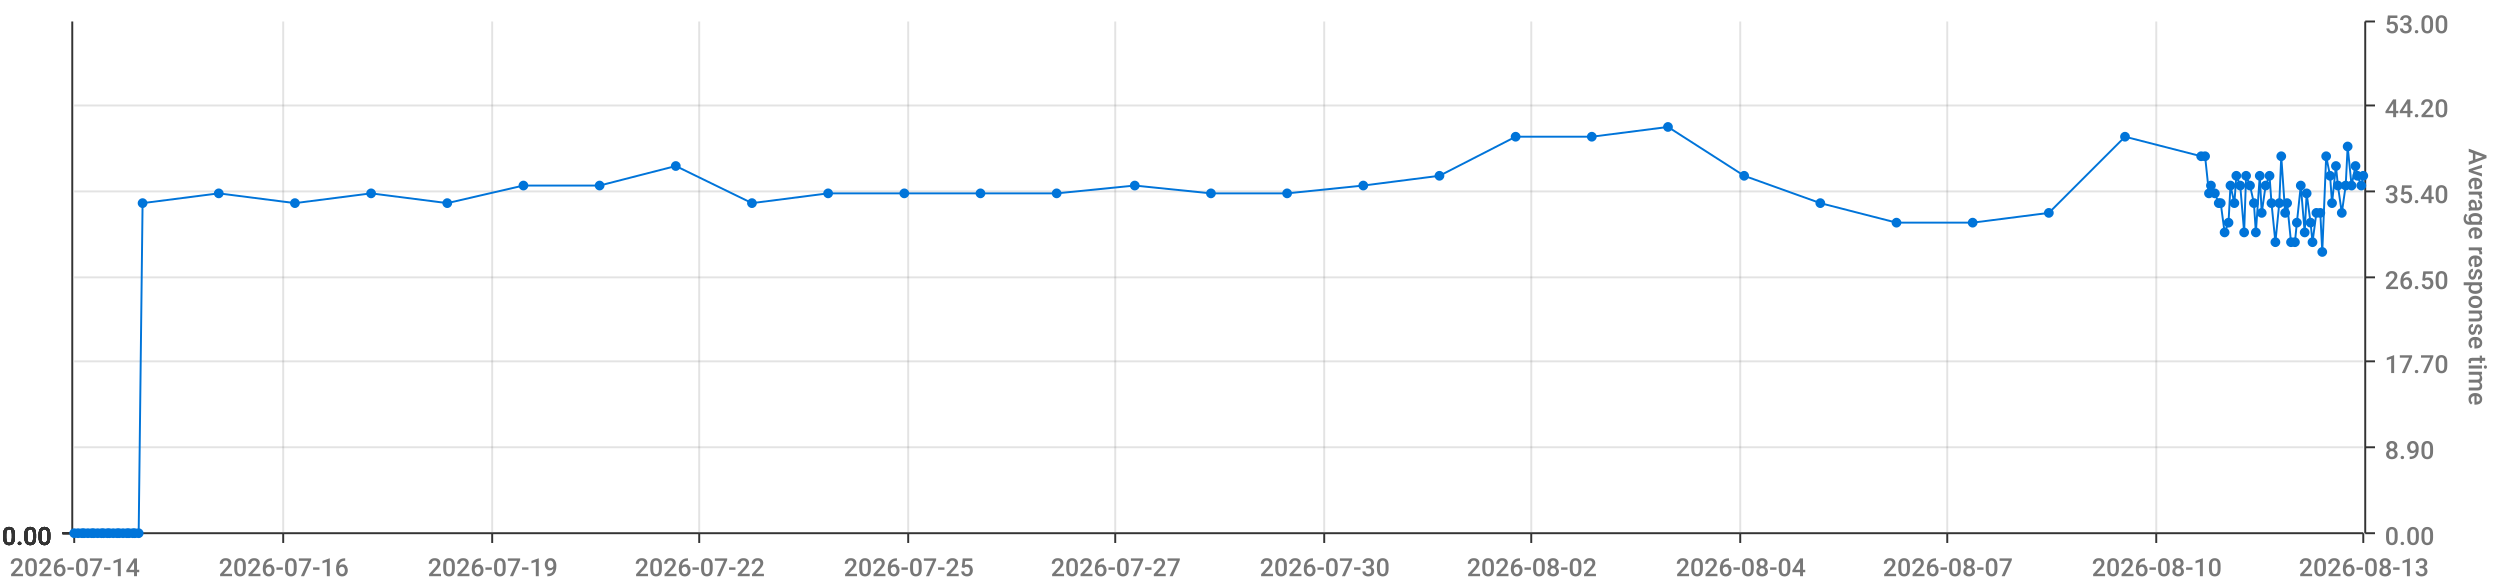
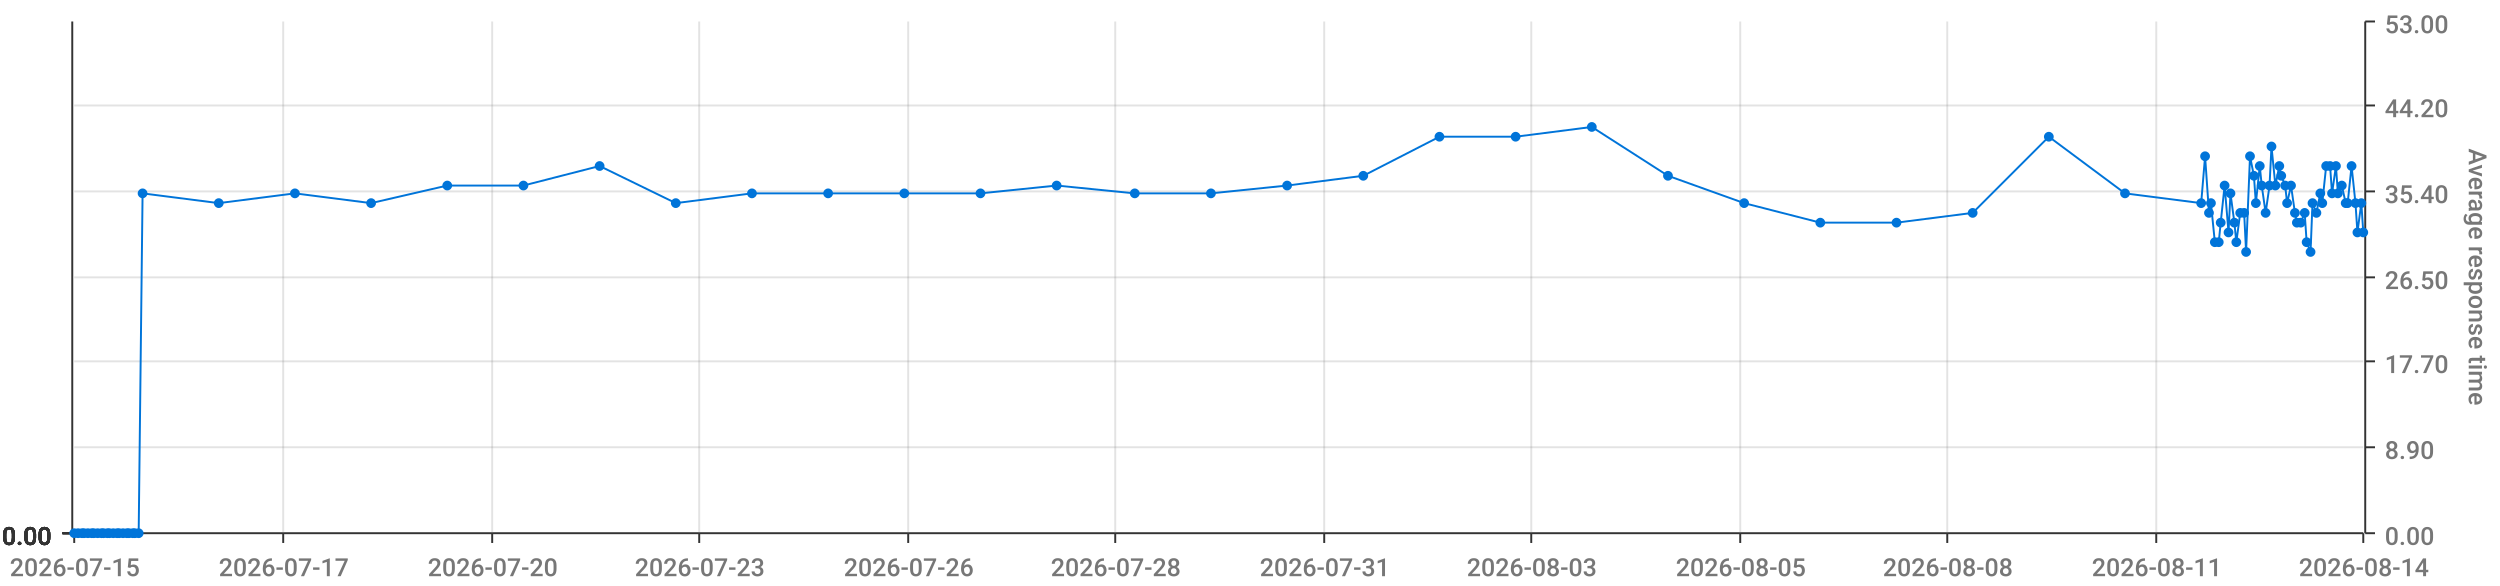
<svg xmlns="http://www.w3.org/2000/svg" viewBox="0 0 1280 300">
  <path d="M 0 0 L 1280 0 L 1280 300 L 0 300 L 0 0" style="stroke-width:0;stroke:rgba(255,255,255,1.0);fill:rgba(255,255,255,0.0)" />
  <path d="M 38 11 L 1210 11 L 1210 273 L 38 273 L 38 11" style="stroke-width:0;stroke:rgba(255,255,255,1.0);fill:rgba(255,255,255,0.0)" />
  <path d="M 38 273 L 1210 273" style="stroke-width:1;stroke:rgba(51,51,51,1.0);fill:rgba(255,255,255,0.0)" />
  <path d="M 38 273 L 38 278" style="stroke-width:1;stroke:rgba(51,51,51,1.0);fill:rgba(255,255,255,0.0)" />
-   <text x="5" y="295" style="stroke-width:0;stroke:none;fill:rgba(119,119,119,1.0);font-size:12.8px;font-family:'Roboto Medium',sans-serif">2026-07-14</text>
+   <text x="5" y="295" style="stroke-width:0;stroke:none;fill:rgba(119,119,119,1.0);font-size:12.8px;font-family:'Roboto Medium',sans-serif">2026-07-15</text>
  <path d="M 145 273 L 145 278" style="stroke-width:1;stroke:rgba(51,51,51,1.0);fill:rgba(255,255,255,0.0)" />
-   <text x="112" y="295" style="stroke-width:0;stroke:none;fill:rgba(119,119,119,1.0);font-size:12.8px;font-family:'Roboto Medium',sans-serif">2026-07-16</text>
+   <text x="112" y="295" style="stroke-width:0;stroke:none;fill:rgba(119,119,119,1.0);font-size:12.8px;font-family:'Roboto Medium',sans-serif">2026-07-17</text>
  <path d="M 252 273 L 252 278" style="stroke-width:1;stroke:rgba(51,51,51,1.0);fill:rgba(255,255,255,0.0)" />
-   <text x="219" y="295" style="stroke-width:0;stroke:none;fill:rgba(119,119,119,1.0);font-size:12.8px;font-family:'Roboto Medium',sans-serif">2026-07-19</text>
+   <text x="219" y="295" style="stroke-width:0;stroke:none;fill:rgba(119,119,119,1.0);font-size:12.8px;font-family:'Roboto Medium',sans-serif">2026-07-20</text>
  <path d="M 358 273 L 358 278" style="stroke-width:1;stroke:rgba(51,51,51,1.0);fill:rgba(255,255,255,0.0)" />
-   <text x="325" y="295" style="stroke-width:0;stroke:none;fill:rgba(119,119,119,1.0);font-size:12.8px;font-family:'Roboto Medium',sans-serif">2026-07-22</text>
+   <text x="325" y="295" style="stroke-width:0;stroke:none;fill:rgba(119,119,119,1.0);font-size:12.8px;font-family:'Roboto Medium',sans-serif">2026-07-23</text>
  <path d="M 465 273 L 465 278" style="stroke-width:1;stroke:rgba(51,51,51,1.0);fill:rgba(255,255,255,0.0)" />
-   <text x="432" y="295" style="stroke-width:0;stroke:none;fill:rgba(119,119,119,1.0);font-size:12.8px;font-family:'Roboto Medium',sans-serif">2026-07-25</text>
+   <text x="432" y="295" style="stroke-width:0;stroke:none;fill:rgba(119,119,119,1.0);font-size:12.8px;font-family:'Roboto Medium',sans-serif">2026-07-26</text>
  <path d="M 571 273 L 571 278" style="stroke-width:1;stroke:rgba(51,51,51,1.0);fill:rgba(255,255,255,0.0)" />
-   <text x="538" y="295" style="stroke-width:0;stroke:none;fill:rgba(119,119,119,1.0);font-size:12.8px;font-family:'Roboto Medium',sans-serif">2026-07-27</text>
+   <text x="538" y="295" style="stroke-width:0;stroke:none;fill:rgba(119,119,119,1.0);font-size:12.8px;font-family:'Roboto Medium',sans-serif">2026-07-28</text>
  <path d="M 678 273 L 678 278" style="stroke-width:1;stroke:rgba(51,51,51,1.0);fill:rgba(255,255,255,0.0)" />
-   <text x="645" y="295" style="stroke-width:0;stroke:none;fill:rgba(119,119,119,1.0);font-size:12.8px;font-family:'Roboto Medium',sans-serif">2026-07-30</text>
+   <text x="645" y="295" style="stroke-width:0;stroke:none;fill:rgba(119,119,119,1.0);font-size:12.8px;font-family:'Roboto Medium',sans-serif">2026-07-31</text>
  <path d="M 784 273 L 784 278" style="stroke-width:1;stroke:rgba(51,51,51,1.0);fill:rgba(255,255,255,0.0)" />
-   <text x="751" y="295" style="stroke-width:0;stroke:none;fill:rgba(119,119,119,1.0);font-size:12.8px;font-family:'Roboto Medium',sans-serif">2026-08-02</text>
+   <text x="751" y="295" style="stroke-width:0;stroke:none;fill:rgba(119,119,119,1.0);font-size:12.8px;font-family:'Roboto Medium',sans-serif">2026-08-03</text>
  <path d="M 891 273 L 891 278" style="stroke-width:1;stroke:rgba(51,51,51,1.0);fill:rgba(255,255,255,0.0)" />
-   <text x="858" y="295" style="stroke-width:0;stroke:none;fill:rgba(119,119,119,1.0);font-size:12.8px;font-family:'Roboto Medium',sans-serif">2026-08-04</text>
+   <text x="858" y="295" style="stroke-width:0;stroke:none;fill:rgba(119,119,119,1.0);font-size:12.8px;font-family:'Roboto Medium',sans-serif">2026-08-05</text>
  <path d="M 997 273 L 997 278" style="stroke-width:1;stroke:rgba(51,51,51,1.0);fill:rgba(255,255,255,0.0)" />
-   <text x="964" y="295" style="stroke-width:0;stroke:none;fill:rgba(119,119,119,1.0);font-size:12.8px;font-family:'Roboto Medium',sans-serif">2026-08-07</text>
+   <text x="964" y="295" style="stroke-width:0;stroke:none;fill:rgba(119,119,119,1.0);font-size:12.8px;font-family:'Roboto Medium',sans-serif">2026-08-08</text>
  <path d="M 1104 273 L 1104 278" style="stroke-width:1;stroke:rgba(51,51,51,1.0);fill:rgba(255,255,255,0.0)" />
-   <text x="1071" y="295" style="stroke-width:0;stroke:none;fill:rgba(119,119,119,1.0);font-size:12.8px;font-family:'Roboto Medium',sans-serif">2026-08-10</text>
+   <text x="1071" y="295" style="stroke-width:0;stroke:none;fill:rgba(119,119,119,1.0);font-size:12.8px;font-family:'Roboto Medium',sans-serif">2026-08-11</text>
  <path d="M 1210 273 L 1210 278" style="stroke-width:1;stroke:rgba(51,51,51,1.0);fill:rgba(255,255,255,0.0)" />
-   <text x="1177" y="295" style="stroke-width:0;stroke:none;fill:rgba(119,119,119,1.0);font-size:12.8px;font-family:'Roboto Medium',sans-serif">2026-08-13</text>
+   <text x="1177" y="295" style="stroke-width:0;stroke:none;fill:rgba(119,119,119,1.0);font-size:12.8px;font-family:'Roboto Medium',sans-serif">2026-08-14</text>
  <path d="M 145 273 L 145 11" style="stroke-width:1;stroke:rgba(119,119,119,0.2);fill:none" />
  <path d="M 252 273 L 252 11" style="stroke-width:1;stroke:rgba(119,119,119,0.2);fill:none" />
  <path d="M 358 273 L 358 11" style="stroke-width:1;stroke:rgba(119,119,119,0.2);fill:none" />
  <path d="M 465 273 L 465 11" style="stroke-width:1;stroke:rgba(119,119,119,0.2);fill:none" />
  <path d="M 571 273 L 571 11" style="stroke-width:1;stroke:rgba(119,119,119,0.2);fill:none" />
  <path d="M 678 273 L 678 11" style="stroke-width:1;stroke:rgba(119,119,119,0.2);fill:none" />
  <path d="M 784 273 L 784 11" style="stroke-width:1;stroke:rgba(119,119,119,0.2);fill:none" />
  <path d="M 891 273 L 891 11" style="stroke-width:1;stroke:rgba(119,119,119,0.2);fill:none" />
  <path d="M 997 273 L 997 11" style="stroke-width:1;stroke:rgba(119,119,119,0.2);fill:none" />
  <path d="M 1104 273 L 1104 11" style="stroke-width:1;stroke:rgba(119,119,119,0.2);fill:none" />
  <path d="M 1211 273 L 1211 11" style="stroke-width:1;stroke:rgba(51,51,51,1.0);fill:rgba(255,255,255,0.0)" />
  <path d="M 1211 273 L 1216 273" style="stroke-width:1;stroke:rgba(51,51,51,1.0);fill:rgba(255,255,255,0.0)" />
  <text x="1221" y="279" style="stroke-width:0;stroke:none;fill:rgba(119,119,119,1.0);font-size:12.8px;font-family:'Roboto Medium',sans-serif">0.00</text>
  <path d="M 1211 229 L 1216 229" style="stroke-width:1;stroke:rgba(51,51,51,1.0);fill:rgba(255,255,255,0.0)" />
  <text x="1221" y="235" style="stroke-width:0;stroke:none;fill:rgba(119,119,119,1.0);font-size:12.8px;font-family:'Roboto Medium',sans-serif">8.90</text>
  <path d="M 1211 185 L 1216 185" style="stroke-width:1;stroke:rgba(51,51,51,1.0);fill:rgba(255,255,255,0.0)" />
  <text x="1221" y="191" style="stroke-width:0;stroke:none;fill:rgba(119,119,119,1.0);font-size:12.8px;font-family:'Roboto Medium',sans-serif">17.70</text>
  <path d="M 1211 142 L 1216 142" style="stroke-width:1;stroke:rgba(51,51,51,1.0);fill:rgba(255,255,255,0.0)" />
  <text x="1221" y="148" style="stroke-width:0;stroke:none;fill:rgba(119,119,119,1.0);font-size:12.8px;font-family:'Roboto Medium',sans-serif">26.50</text>
  <path d="M 1211 98 L 1216 98" style="stroke-width:1;stroke:rgba(51,51,51,1.0);fill:rgba(255,255,255,0.0)" />
  <text x="1221" y="104" style="stroke-width:0;stroke:none;fill:rgba(119,119,119,1.0);font-size:12.8px;font-family:'Roboto Medium',sans-serif">35.40</text>
  <path d="M 1211 54 L 1216 54" style="stroke-width:1;stroke:rgba(51,51,51,1.0);fill:rgba(255,255,255,0.0)" />
  <text x="1221" y="60" style="stroke-width:0;stroke:none;fill:rgba(119,119,119,1.0);font-size:12.8px;font-family:'Roboto Medium',sans-serif">44.20</text>
  <path d="M 1211 11 L 1216 11" style="stroke-width:1;stroke:rgba(51,51,51,1.0);fill:rgba(255,255,255,0.0)" />
  <text x="1221" y="17" style="stroke-width:0;stroke:none;fill:rgba(119,119,119,1.0);font-size:12.8px;font-family:'Roboto Medium',sans-serif">53.00</text>
  <text x="1264" y="76" style="stroke-width:0;stroke:none;fill:rgba(119,119,119,1.0);font-size:12.8px;font-family:'Roboto Medium',sans-serif" transform="rotate(90.00,1264,76)">Average response time</text>
  <path d="M 38 273 L 1210 273" style="stroke-width:0;stroke:rgba(255,255,255,0.0);fill:none" />
  <path d="M 38 229 L 1210 229" style="stroke-width:1;stroke:rgba(119,119,119,0.2);fill:none" />
  <path d="M 38 185 L 1210 185" style="stroke-width:1;stroke:rgba(119,119,119,0.2);fill:none" />
  <path d="M 38 142 L 1210 142" style="stroke-width:1;stroke:rgba(119,119,119,0.2);fill:none" />
  <path d="M 38 98 L 1210 98" style="stroke-width:1;stroke:rgba(119,119,119,0.2);fill:none" />
  <path d="M 38 54 L 1210 54" style="stroke-width:1;stroke:rgba(119,119,119,0.2);fill:none" />
  <path d="M 37 273 L 37 11" style="stroke-width:1;stroke:rgba(51,51,51,1.0);fill:rgba(255,255,255,0.0)" />
  <path d="M 37 273 L 32 273" style="stroke-width:1;stroke:rgba(51,51,51,1.0);fill:rgba(255,255,255,0.0)" />
  <text x="1" y="279" style="stroke-width:0;stroke:none;fill:rgba(51,51,51,1.0);font-size:12.8px;font-family:'Roboto Medium',sans-serif">0.00</text>
  <path d="M 37 273 L 32 273" style="stroke-width:1;stroke:rgba(51,51,51,1.0);fill:rgba(255,255,255,0.0)" />
  <text x="1" y="279" style="stroke-width:0;stroke:none;fill:rgba(51,51,51,1.0);font-size:12.8px;font-family:'Roboto Medium',sans-serif">0.00</text>
  <path d="M 37 273 L 32 273" style="stroke-width:1;stroke:rgba(51,51,51,1.0);fill:rgba(255,255,255,0.0)" />
  <text x="1" y="279" style="stroke-width:0;stroke:none;fill:rgba(51,51,51,1.0);font-size:12.8px;font-family:'Roboto Medium',sans-serif">0.00</text>
  <path d="M 37 273 L 32 273" style="stroke-width:1;stroke:rgba(51,51,51,1.0);fill:rgba(255,255,255,0.0)" />
  <text x="1" y="279" style="stroke-width:0;stroke:none;fill:rgba(51,51,51,1.0);font-size:12.8px;font-family:'Roboto Medium',sans-serif">0.00</text>
  <path d="M 37 273 L 32 273" style="stroke-width:1;stroke:rgba(51,51,51,1.0);fill:rgba(255,255,255,0.0)" />
  <text x="1" y="279" style="stroke-width:0;stroke:none;fill:rgba(51,51,51,1.0);font-size:12.8px;font-family:'Roboto Medium',sans-serif">0.00</text>
  <path d="M 37 273 L 32 273" style="stroke-width:1;stroke:rgba(51,51,51,1.0);fill:rgba(255,255,255,0.0)" />
  <text x="1" y="279" style="stroke-width:0;stroke:none;fill:rgba(51,51,51,1.0);font-size:12.8px;font-family:'Roboto Medium',sans-serif">0.00</text>
  <path d="M 37 273 L 32 273" style="stroke-width:1;stroke:rgba(51,51,51,1.0);fill:rgba(255,255,255,0.0)" />
  <text x="1" y="279" style="stroke-width:0;stroke:none;fill:rgba(51,51,51,1.0);font-size:12.8px;font-family:'Roboto Medium',sans-serif">0.00</text>
  <path d="M 38 273 L 1210 273" style="stroke-width:0;stroke:rgba(255,255,255,0.0);fill:none" />
  <path d="M 38 273 L 1210 273" style="stroke-width:0;stroke:rgba(255,255,255,0.0);fill:none" />
  <path d="M 38 273 L 1210 273" style="stroke-width:0;stroke:rgba(255,255,255,0.0);fill:none" />
  <path d="M 38 273 L 1210 273" style="stroke-width:0;stroke:rgba(255,255,255,0.0);fill:none" />
  <path d="M 38 273 L 1210 273" style="stroke-width:0;stroke:rgba(255,255,255,0.0);fill:none" />
  <path d="M 38 273 L 1210 273" style="stroke-width:0;stroke:rgba(255,255,255,0.0);fill:none" />
-   <path d="M 38 273 L 40 273 L 42 273 L 43 273 L 45 273 L 47 273 L 48 273 L 50 273 L 52 273 L 53 273 L 55 273 L 56 273 L 58 273 L 60 273 L 61 273 L 63 273 L 65 273 L 66 273 L 68 273 L 69 273 L 71 273 L 73 104 L 112 99 L 151 104 L 190 99 L 229 104 L 268 95 L 307 95 L 346 85 L 385 104 L 424 99 L 463 99 L 502 99 L 541 99 L 581 95 L 620 99 L 659 99 L 698 95 L 737 90 L 776 70 L 815 70 L 854 65 L 893 90 L 932 104 L 971 114 L 1010 114 L 1049 109 L 1088 70 L 1127 80 L 1129 80 L 1131 99 L 1132 95 L 1134 99 L 1136 104 L 1137 104 L 1139 119 L 1141 114 L 1142 95 L 1144 104 L 1145 90 L 1147 95 L 1149 119 L 1150 90 L 1152 95 L 1154 104 L 1155 119 L 1157 90 L 1158 109 L 1160 95 L 1162 90 L 1163 104 L 1165 124 L 1167 104 L 1168 80 L 1170 109 L 1171 104 L 1173 124 L 1175 124 L 1176 114 L 1178 95 L 1180 119 L 1181 99 L 1183 114 L 1184 124 L 1186 109 L 1188 109 L 1189 129 L 1191 80 L 1193 90 L 1194 104 L 1196 85 L 1197 95 L 1199 109 L 1201 95 L 1202 75 L 1204 95 L 1206 85 L 1207 90 L 1209 95 L 1210 90" style="stroke-width:1;stroke:rgba(0,116,217,1.0);fill:rgba(255,255,255,0.0)" />
+   <path d="M 38 273 L 40 273 L 42 273 L 43 273 L 45 273 L 47 273 L 48 273 L 50 273 L 52 273 L 53 273 L 55 273 L 56 273 L 58 273 L 60 273 L 61 273 L 63 273 L 65 273 L 66 273 L 68 273 L 69 273 L 71 273 L 73 99 L 112 104 L 151 99 L 190 104 L 229 95 L 268 95 L 307 85 L 346 104 L 385 99 L 424 99 L 463 99 L 502 99 L 541 95 L 581 99 L 620 99 L 659 95 L 698 90 L 737 70 L 776 70 L 815 65 L 854 90 L 893 104 L 932 114 L 971 114 L 1010 109 L 1049 70 L 1088 99 L 1127 104 L 1129 80 L 1131 109 L 1132 104 L 1134 124 L 1136 124 L 1137 114 L 1139 95 L 1141 119 L 1142 99 L 1144 114 L 1145 124 L 1147 109 L 1149 109 L 1150 129 L 1152 80 L 1154 90 L 1155 104 L 1157 85 L 1158 95 L 1160 109 L 1162 95 L 1163 75 L 1165 95 L 1167 85 L 1168 90 L 1170 95 L 1171 104 L 1173 95 L 1175 109 L 1176 114 L 1178 114 L 1180 109 L 1181 124 L 1183 129 L 1184 104 L 1186 109 L 1188 99 L 1189 104 L 1191 85 L 1193 85 L 1194 99 L 1196 85 L 1197 99 L 1199 95 L 1201 104 L 1202 104 L 1204 85 L 1206 104 L 1207 119 L 1209 104 L 1210 119" style="stroke-width:1;stroke:rgba(0,116,217,1.0);fill:rgba(255,255,255,0.0)" />
  <circle cx="38" cy="273" r="2" style="stroke-width:1;stroke:rgba(0,116,217,1.0);fill:rgba(0,116,217,1.0)" />
  <path d="" style="stroke-width:1;stroke:rgba(0,116,217,1.0);fill:rgba(0,116,217,1.0)" />
  <circle cx="40" cy="273" r="2" style="stroke-width:1;stroke:rgba(0,116,217,1.0);fill:rgba(0,116,217,1.0)" />
  <path d="" style="stroke-width:1;stroke:rgba(0,116,217,1.0);fill:rgba(0,116,217,1.0)" />
  <circle cx="42" cy="273" r="2" style="stroke-width:1;stroke:rgba(0,116,217,1.0);fill:rgba(0,116,217,1.0)" />
  <path d="" style="stroke-width:1;stroke:rgba(0,116,217,1.0);fill:rgba(0,116,217,1.0)" />
  <circle cx="43" cy="273" r="2" style="stroke-width:1;stroke:rgba(0,116,217,1.0);fill:rgba(0,116,217,1.0)" />
  <path d="" style="stroke-width:1;stroke:rgba(0,116,217,1.0);fill:rgba(0,116,217,1.0)" />
  <circle cx="45" cy="273" r="2" style="stroke-width:1;stroke:rgba(0,116,217,1.0);fill:rgba(0,116,217,1.0)" />
  <path d="" style="stroke-width:1;stroke:rgba(0,116,217,1.0);fill:rgba(0,116,217,1.0)" />
  <circle cx="47" cy="273" r="2" style="stroke-width:1;stroke:rgba(0,116,217,1.0);fill:rgba(0,116,217,1.0)" />
  <path d="" style="stroke-width:1;stroke:rgba(0,116,217,1.0);fill:rgba(0,116,217,1.0)" />
  <circle cx="48" cy="273" r="2" style="stroke-width:1;stroke:rgba(0,116,217,1.0);fill:rgba(0,116,217,1.0)" />
  <path d="" style="stroke-width:1;stroke:rgba(0,116,217,1.0);fill:rgba(0,116,217,1.0)" />
  <circle cx="50" cy="273" r="2" style="stroke-width:1;stroke:rgba(0,116,217,1.0);fill:rgba(0,116,217,1.0)" />
  <path d="" style="stroke-width:1;stroke:rgba(0,116,217,1.0);fill:rgba(0,116,217,1.0)" />
  <circle cx="52" cy="273" r="2" style="stroke-width:1;stroke:rgba(0,116,217,1.0);fill:rgba(0,116,217,1.0)" />
  <path d="" style="stroke-width:1;stroke:rgba(0,116,217,1.0);fill:rgba(0,116,217,1.0)" />
  <circle cx="53" cy="273" r="2" style="stroke-width:1;stroke:rgba(0,116,217,1.0);fill:rgba(0,116,217,1.0)" />
  <path d="" style="stroke-width:1;stroke:rgba(0,116,217,1.0);fill:rgba(0,116,217,1.0)" />
  <circle cx="55" cy="273" r="2" style="stroke-width:1;stroke:rgba(0,116,217,1.0);fill:rgba(0,116,217,1.0)" />
  <path d="" style="stroke-width:1;stroke:rgba(0,116,217,1.0);fill:rgba(0,116,217,1.0)" />
  <circle cx="56" cy="273" r="2" style="stroke-width:1;stroke:rgba(0,116,217,1.0);fill:rgba(0,116,217,1.0)" />
  <path d="" style="stroke-width:1;stroke:rgba(0,116,217,1.0);fill:rgba(0,116,217,1.0)" />
  <circle cx="58" cy="273" r="2" style="stroke-width:1;stroke:rgba(0,116,217,1.0);fill:rgba(0,116,217,1.0)" />
  <path d="" style="stroke-width:1;stroke:rgba(0,116,217,1.0);fill:rgba(0,116,217,1.0)" />
  <circle cx="60" cy="273" r="2" style="stroke-width:1;stroke:rgba(0,116,217,1.0);fill:rgba(0,116,217,1.0)" />
  <path d="" style="stroke-width:1;stroke:rgba(0,116,217,1.0);fill:rgba(0,116,217,1.0)" />
  <circle cx="61" cy="273" r="2" style="stroke-width:1;stroke:rgba(0,116,217,1.0);fill:rgba(0,116,217,1.0)" />
  <path d="" style="stroke-width:1;stroke:rgba(0,116,217,1.0);fill:rgba(0,116,217,1.0)" />
  <circle cx="63" cy="273" r="2" style="stroke-width:1;stroke:rgba(0,116,217,1.0);fill:rgba(0,116,217,1.0)" />
  <path d="" style="stroke-width:1;stroke:rgba(0,116,217,1.0);fill:rgba(0,116,217,1.0)" />
  <circle cx="65" cy="273" r="2" style="stroke-width:1;stroke:rgba(0,116,217,1.0);fill:rgba(0,116,217,1.0)" />
  <path d="" style="stroke-width:1;stroke:rgba(0,116,217,1.0);fill:rgba(0,116,217,1.0)" />
  <circle cx="66" cy="273" r="2" style="stroke-width:1;stroke:rgba(0,116,217,1.0);fill:rgba(0,116,217,1.0)" />
  <path d="" style="stroke-width:1;stroke:rgba(0,116,217,1.0);fill:rgba(0,116,217,1.0)" />
  <circle cx="68" cy="273" r="2" style="stroke-width:1;stroke:rgba(0,116,217,1.0);fill:rgba(0,116,217,1.0)" />
  <path d="" style="stroke-width:1;stroke:rgba(0,116,217,1.0);fill:rgba(0,116,217,1.0)" />
  <circle cx="69" cy="273" r="2" style="stroke-width:1;stroke:rgba(0,116,217,1.0);fill:rgba(0,116,217,1.0)" />
  <path d="" style="stroke-width:1;stroke:rgba(0,116,217,1.0);fill:rgba(0,116,217,1.0)" />
  <circle cx="71" cy="273" r="2" style="stroke-width:1;stroke:rgba(0,116,217,1.0);fill:rgba(0,116,217,1.0)" />
  <path d="" style="stroke-width:1;stroke:rgba(0,116,217,1.0);fill:rgba(0,116,217,1.0)" />
-   <circle cx="73" cy="104" r="2" style="stroke-width:1;stroke:rgba(0,116,217,1.0);fill:rgba(0,116,217,1.0)" />
-   <path d="" style="stroke-width:1;stroke:rgba(0,116,217,1.0);fill:rgba(0,116,217,1.0)" />
-   <circle cx="112" cy="99" r="2" style="stroke-width:1;stroke:rgba(0,116,217,1.0);fill:rgba(0,116,217,1.0)" />
-   <path d="" style="stroke-width:1;stroke:rgba(0,116,217,1.0);fill:rgba(0,116,217,1.0)" />
-   <circle cx="151" cy="104" r="2" style="stroke-width:1;stroke:rgba(0,116,217,1.0);fill:rgba(0,116,217,1.0)" />
-   <path d="" style="stroke-width:1;stroke:rgba(0,116,217,1.0);fill:rgba(0,116,217,1.0)" />
-   <circle cx="190" cy="99" r="2" style="stroke-width:1;stroke:rgba(0,116,217,1.0);fill:rgba(0,116,217,1.0)" />
-   <path d="" style="stroke-width:1;stroke:rgba(0,116,217,1.0);fill:rgba(0,116,217,1.0)" />
-   <circle cx="229" cy="104" r="2" style="stroke-width:1;stroke:rgba(0,116,217,1.0);fill:rgba(0,116,217,1.0)" />
+   <circle cx="73" cy="99" r="2" style="stroke-width:1;stroke:rgba(0,116,217,1.0);fill:rgba(0,116,217,1.0)" />
+   <path d="" style="stroke-width:1;stroke:rgba(0,116,217,1.0);fill:rgba(0,116,217,1.0)" />
+   <circle cx="112" cy="104" r="2" style="stroke-width:1;stroke:rgba(0,116,217,1.0);fill:rgba(0,116,217,1.0)" />
+   <path d="" style="stroke-width:1;stroke:rgba(0,116,217,1.0);fill:rgba(0,116,217,1.0)" />
+   <circle cx="151" cy="99" r="2" style="stroke-width:1;stroke:rgba(0,116,217,1.0);fill:rgba(0,116,217,1.0)" />
+   <path d="" style="stroke-width:1;stroke:rgba(0,116,217,1.0);fill:rgba(0,116,217,1.0)" />
+   <circle cx="190" cy="104" r="2" style="stroke-width:1;stroke:rgba(0,116,217,1.0);fill:rgba(0,116,217,1.0)" />
+   <path d="" style="stroke-width:1;stroke:rgba(0,116,217,1.0);fill:rgba(0,116,217,1.0)" />
+   <circle cx="229" cy="95" r="2" style="stroke-width:1;stroke:rgba(0,116,217,1.0);fill:rgba(0,116,217,1.0)" />
  <path d="" style="stroke-width:1;stroke:rgba(0,116,217,1.0);fill:rgba(0,116,217,1.0)" />
  <circle cx="268" cy="95" r="2" style="stroke-width:1;stroke:rgba(0,116,217,1.0);fill:rgba(0,116,217,1.0)" />
  <path d="" style="stroke-width:1;stroke:rgba(0,116,217,1.0);fill:rgba(0,116,217,1.0)" />
-   <circle cx="307" cy="95" r="2" style="stroke-width:1;stroke:rgba(0,116,217,1.0);fill:rgba(0,116,217,1.0)" />
-   <path d="" style="stroke-width:1;stroke:rgba(0,116,217,1.0);fill:rgba(0,116,217,1.0)" />
-   <circle cx="346" cy="85" r="2" style="stroke-width:1;stroke:rgba(0,116,217,1.0);fill:rgba(0,116,217,1.0)" />
-   <path d="" style="stroke-width:1;stroke:rgba(0,116,217,1.0);fill:rgba(0,116,217,1.0)" />
-   <circle cx="385" cy="104" r="2" style="stroke-width:1;stroke:rgba(0,116,217,1.0);fill:rgba(0,116,217,1.0)" />
+   <circle cx="307" cy="85" r="2" style="stroke-width:1;stroke:rgba(0,116,217,1.0);fill:rgba(0,116,217,1.0)" />
+   <path d="" style="stroke-width:1;stroke:rgba(0,116,217,1.0);fill:rgba(0,116,217,1.0)" />
+   <circle cx="346" cy="104" r="2" style="stroke-width:1;stroke:rgba(0,116,217,1.0);fill:rgba(0,116,217,1.0)" />
+   <path d="" style="stroke-width:1;stroke:rgba(0,116,217,1.0);fill:rgba(0,116,217,1.0)" />
+   <circle cx="385" cy="99" r="2" style="stroke-width:1;stroke:rgba(0,116,217,1.0);fill:rgba(0,116,217,1.0)" />
  <path d="" style="stroke-width:1;stroke:rgba(0,116,217,1.0);fill:rgba(0,116,217,1.0)" />
  <circle cx="424" cy="99" r="2" style="stroke-width:1;stroke:rgba(0,116,217,1.0);fill:rgba(0,116,217,1.0)" />
  <path d="" style="stroke-width:1;stroke:rgba(0,116,217,1.0);fill:rgba(0,116,217,1.0)" />
  <circle cx="463" cy="99" r="2" style="stroke-width:1;stroke:rgba(0,116,217,1.0);fill:rgba(0,116,217,1.0)" />
  <path d="" style="stroke-width:1;stroke:rgba(0,116,217,1.0);fill:rgba(0,116,217,1.0)" />
  <circle cx="502" cy="99" r="2" style="stroke-width:1;stroke:rgba(0,116,217,1.0);fill:rgba(0,116,217,1.0)" />
  <path d="" style="stroke-width:1;stroke:rgba(0,116,217,1.0);fill:rgba(0,116,217,1.0)" />
-   <circle cx="541" cy="99" r="2" style="stroke-width:1;stroke:rgba(0,116,217,1.0);fill:rgba(0,116,217,1.0)" />
-   <path d="" style="stroke-width:1;stroke:rgba(0,116,217,1.0);fill:rgba(0,116,217,1.0)" />
-   <circle cx="581" cy="95" r="2" style="stroke-width:1;stroke:rgba(0,116,217,1.0);fill:rgba(0,116,217,1.0)" />
+   <circle cx="541" cy="95" r="2" style="stroke-width:1;stroke:rgba(0,116,217,1.0);fill:rgba(0,116,217,1.0)" />
+   <path d="" style="stroke-width:1;stroke:rgba(0,116,217,1.0);fill:rgba(0,116,217,1.0)" />
+   <circle cx="581" cy="99" r="2" style="stroke-width:1;stroke:rgba(0,116,217,1.0);fill:rgba(0,116,217,1.0)" />
  <path d="" style="stroke-width:1;stroke:rgba(0,116,217,1.0);fill:rgba(0,116,217,1.0)" />
  <circle cx="620" cy="99" r="2" style="stroke-width:1;stroke:rgba(0,116,217,1.0);fill:rgba(0,116,217,1.0)" />
  <path d="" style="stroke-width:1;stroke:rgba(0,116,217,1.0);fill:rgba(0,116,217,1.0)" />
-   <circle cx="659" cy="99" r="2" style="stroke-width:1;stroke:rgba(0,116,217,1.0);fill:rgba(0,116,217,1.0)" />
-   <path d="" style="stroke-width:1;stroke:rgba(0,116,217,1.0);fill:rgba(0,116,217,1.0)" />
-   <circle cx="698" cy="95" r="2" style="stroke-width:1;stroke:rgba(0,116,217,1.0);fill:rgba(0,116,217,1.0)" />
-   <path d="" style="stroke-width:1;stroke:rgba(0,116,217,1.0);fill:rgba(0,116,217,1.0)" />
-   <circle cx="737" cy="90" r="2" style="stroke-width:1;stroke:rgba(0,116,217,1.0);fill:rgba(0,116,217,1.0)" />
+   <circle cx="659" cy="95" r="2" style="stroke-width:1;stroke:rgba(0,116,217,1.0);fill:rgba(0,116,217,1.0)" />
+   <path d="" style="stroke-width:1;stroke:rgba(0,116,217,1.0);fill:rgba(0,116,217,1.0)" />
+   <circle cx="698" cy="90" r="2" style="stroke-width:1;stroke:rgba(0,116,217,1.0);fill:rgba(0,116,217,1.0)" />
+   <path d="" style="stroke-width:1;stroke:rgba(0,116,217,1.0);fill:rgba(0,116,217,1.0)" />
+   <circle cx="737" cy="70" r="2" style="stroke-width:1;stroke:rgba(0,116,217,1.0);fill:rgba(0,116,217,1.0)" />
  <path d="" style="stroke-width:1;stroke:rgba(0,116,217,1.0);fill:rgba(0,116,217,1.0)" />
  <circle cx="776" cy="70" r="2" style="stroke-width:1;stroke:rgba(0,116,217,1.0);fill:rgba(0,116,217,1.0)" />
  <path d="" style="stroke-width:1;stroke:rgba(0,116,217,1.0);fill:rgba(0,116,217,1.0)" />
-   <circle cx="815" cy="70" r="2" style="stroke-width:1;stroke:rgba(0,116,217,1.0);fill:rgba(0,116,217,1.0)" />
-   <path d="" style="stroke-width:1;stroke:rgba(0,116,217,1.0);fill:rgba(0,116,217,1.0)" />
-   <circle cx="854" cy="65" r="2" style="stroke-width:1;stroke:rgba(0,116,217,1.0);fill:rgba(0,116,217,1.0)" />
-   <path d="" style="stroke-width:1;stroke:rgba(0,116,217,1.0);fill:rgba(0,116,217,1.0)" />
-   <circle cx="893" cy="90" r="2" style="stroke-width:1;stroke:rgba(0,116,217,1.0);fill:rgba(0,116,217,1.0)" />
-   <path d="" style="stroke-width:1;stroke:rgba(0,116,217,1.0);fill:rgba(0,116,217,1.0)" />
-   <circle cx="932" cy="104" r="2" style="stroke-width:1;stroke:rgba(0,116,217,1.0);fill:rgba(0,116,217,1.0)" />
+   <circle cx="815" cy="65" r="2" style="stroke-width:1;stroke:rgba(0,116,217,1.0);fill:rgba(0,116,217,1.0)" />
+   <path d="" style="stroke-width:1;stroke:rgba(0,116,217,1.0);fill:rgba(0,116,217,1.0)" />
+   <circle cx="854" cy="90" r="2" style="stroke-width:1;stroke:rgba(0,116,217,1.0);fill:rgba(0,116,217,1.0)" />
+   <path d="" style="stroke-width:1;stroke:rgba(0,116,217,1.0);fill:rgba(0,116,217,1.0)" />
+   <circle cx="893" cy="104" r="2" style="stroke-width:1;stroke:rgba(0,116,217,1.0);fill:rgba(0,116,217,1.0)" />
+   <path d="" style="stroke-width:1;stroke:rgba(0,116,217,1.0);fill:rgba(0,116,217,1.0)" />
+   <circle cx="932" cy="114" r="2" style="stroke-width:1;stroke:rgba(0,116,217,1.0);fill:rgba(0,116,217,1.0)" />
  <path d="" style="stroke-width:1;stroke:rgba(0,116,217,1.0);fill:rgba(0,116,217,1.0)" />
  <circle cx="971" cy="114" r="2" style="stroke-width:1;stroke:rgba(0,116,217,1.0);fill:rgba(0,116,217,1.0)" />
  <path d="" style="stroke-width:1;stroke:rgba(0,116,217,1.0);fill:rgba(0,116,217,1.0)" />
-   <circle cx="1010" cy="114" r="2" style="stroke-width:1;stroke:rgba(0,116,217,1.0);fill:rgba(0,116,217,1.0)" />
-   <path d="" style="stroke-width:1;stroke:rgba(0,116,217,1.0);fill:rgba(0,116,217,1.0)" />
-   <circle cx="1049" cy="109" r="2" style="stroke-width:1;stroke:rgba(0,116,217,1.0);fill:rgba(0,116,217,1.0)" />
-   <path d="" style="stroke-width:1;stroke:rgba(0,116,217,1.0);fill:rgba(0,116,217,1.0)" />
-   <circle cx="1088" cy="70" r="2" style="stroke-width:1;stroke:rgba(0,116,217,1.0);fill:rgba(0,116,217,1.0)" />
-   <path d="" style="stroke-width:1;stroke:rgba(0,116,217,1.0);fill:rgba(0,116,217,1.0)" />
-   <circle cx="1127" cy="80" r="2" style="stroke-width:1;stroke:rgba(0,116,217,1.0);fill:rgba(0,116,217,1.0)" />
+   <circle cx="1010" cy="109" r="2" style="stroke-width:1;stroke:rgba(0,116,217,1.0);fill:rgba(0,116,217,1.0)" />
+   <path d="" style="stroke-width:1;stroke:rgba(0,116,217,1.0);fill:rgba(0,116,217,1.0)" />
+   <circle cx="1049" cy="70" r="2" style="stroke-width:1;stroke:rgba(0,116,217,1.0);fill:rgba(0,116,217,1.0)" />
+   <path d="" style="stroke-width:1;stroke:rgba(0,116,217,1.0);fill:rgba(0,116,217,1.0)" />
+   <circle cx="1088" cy="99" r="2" style="stroke-width:1;stroke:rgba(0,116,217,1.0);fill:rgba(0,116,217,1.0)" />
+   <path d="" style="stroke-width:1;stroke:rgba(0,116,217,1.0);fill:rgba(0,116,217,1.0)" />
+   <circle cx="1127" cy="104" r="2" style="stroke-width:1;stroke:rgba(0,116,217,1.0);fill:rgba(0,116,217,1.0)" />
  <path d="" style="stroke-width:1;stroke:rgba(0,116,217,1.0);fill:rgba(0,116,217,1.0)" />
  <circle cx="1129" cy="80" r="2" style="stroke-width:1;stroke:rgba(0,116,217,1.0);fill:rgba(0,116,217,1.0)" />
  <path d="" style="stroke-width:1;stroke:rgba(0,116,217,1.0);fill:rgba(0,116,217,1.0)" />
-   <circle cx="1131" cy="99" r="2" style="stroke-width:1;stroke:rgba(0,116,217,1.0);fill:rgba(0,116,217,1.0)" />
-   <path d="" style="stroke-width:1;stroke:rgba(0,116,217,1.0);fill:rgba(0,116,217,1.0)" />
-   <circle cx="1132" cy="95" r="2" style="stroke-width:1;stroke:rgba(0,116,217,1.0);fill:rgba(0,116,217,1.0)" />
-   <path d="" style="stroke-width:1;stroke:rgba(0,116,217,1.0);fill:rgba(0,116,217,1.0)" />
-   <circle cx="1134" cy="99" r="2" style="stroke-width:1;stroke:rgba(0,116,217,1.0);fill:rgba(0,116,217,1.0)" />
-   <path d="" style="stroke-width:1;stroke:rgba(0,116,217,1.0);fill:rgba(0,116,217,1.0)" />
-   <circle cx="1136" cy="104" r="2" style="stroke-width:1;stroke:rgba(0,116,217,1.0);fill:rgba(0,116,217,1.0)" />
-   <path d="" style="stroke-width:1;stroke:rgba(0,116,217,1.0);fill:rgba(0,116,217,1.0)" />
-   <circle cx="1137" cy="104" r="2" style="stroke-width:1;stroke:rgba(0,116,217,1.0);fill:rgba(0,116,217,1.0)" />
-   <path d="" style="stroke-width:1;stroke:rgba(0,116,217,1.0);fill:rgba(0,116,217,1.0)" />
-   <circle cx="1139" cy="119" r="2" style="stroke-width:1;stroke:rgba(0,116,217,1.0);fill:rgba(0,116,217,1.0)" />
-   <path d="" style="stroke-width:1;stroke:rgba(0,116,217,1.0);fill:rgba(0,116,217,1.0)" />
-   <circle cx="1141" cy="114" r="2" style="stroke-width:1;stroke:rgba(0,116,217,1.0);fill:rgba(0,116,217,1.0)" />
-   <path d="" style="stroke-width:1;stroke:rgba(0,116,217,1.0);fill:rgba(0,116,217,1.0)" />
-   <circle cx="1142" cy="95" r="2" style="stroke-width:1;stroke:rgba(0,116,217,1.0);fill:rgba(0,116,217,1.0)" />
-   <path d="" style="stroke-width:1;stroke:rgba(0,116,217,1.0);fill:rgba(0,116,217,1.0)" />
-   <circle cx="1144" cy="104" r="2" style="stroke-width:1;stroke:rgba(0,116,217,1.0);fill:rgba(0,116,217,1.0)" />
-   <path d="" style="stroke-width:1;stroke:rgba(0,116,217,1.0);fill:rgba(0,116,217,1.0)" />
-   <circle cx="1145" cy="90" r="2" style="stroke-width:1;stroke:rgba(0,116,217,1.0);fill:rgba(0,116,217,1.0)" />
-   <path d="" style="stroke-width:1;stroke:rgba(0,116,217,1.0);fill:rgba(0,116,217,1.0)" />
-   <circle cx="1147" cy="95" r="2" style="stroke-width:1;stroke:rgba(0,116,217,1.0);fill:rgba(0,116,217,1.0)" />
-   <path d="" style="stroke-width:1;stroke:rgba(0,116,217,1.0);fill:rgba(0,116,217,1.0)" />
-   <circle cx="1149" cy="119" r="2" style="stroke-width:1;stroke:rgba(0,116,217,1.0);fill:rgba(0,116,217,1.0)" />
-   <path d="" style="stroke-width:1;stroke:rgba(0,116,217,1.0);fill:rgba(0,116,217,1.0)" />
-   <circle cx="1150" cy="90" r="2" style="stroke-width:1;stroke:rgba(0,116,217,1.0);fill:rgba(0,116,217,1.0)" />
-   <path d="" style="stroke-width:1;stroke:rgba(0,116,217,1.0);fill:rgba(0,116,217,1.0)" />
-   <circle cx="1152" cy="95" r="2" style="stroke-width:1;stroke:rgba(0,116,217,1.0);fill:rgba(0,116,217,1.0)" />
-   <path d="" style="stroke-width:1;stroke:rgba(0,116,217,1.0);fill:rgba(0,116,217,1.0)" />
-   <circle cx="1154" cy="104" r="2" style="stroke-width:1;stroke:rgba(0,116,217,1.0);fill:rgba(0,116,217,1.0)" />
-   <path d="" style="stroke-width:1;stroke:rgba(0,116,217,1.0);fill:rgba(0,116,217,1.0)" />
-   <circle cx="1155" cy="119" r="2" style="stroke-width:1;stroke:rgba(0,116,217,1.0);fill:rgba(0,116,217,1.0)" />
-   <path d="" style="stroke-width:1;stroke:rgba(0,116,217,1.0);fill:rgba(0,116,217,1.0)" />
-   <circle cx="1157" cy="90" r="2" style="stroke-width:1;stroke:rgba(0,116,217,1.0);fill:rgba(0,116,217,1.0)" />
-   <path d="" style="stroke-width:1;stroke:rgba(0,116,217,1.0);fill:rgba(0,116,217,1.0)" />
-   <circle cx="1158" cy="109" r="2" style="stroke-width:1;stroke:rgba(0,116,217,1.0);fill:rgba(0,116,217,1.0)" />
-   <path d="" style="stroke-width:1;stroke:rgba(0,116,217,1.0);fill:rgba(0,116,217,1.0)" />
-   <circle cx="1160" cy="95" r="2" style="stroke-width:1;stroke:rgba(0,116,217,1.0);fill:rgba(0,116,217,1.0)" />
-   <path d="" style="stroke-width:1;stroke:rgba(0,116,217,1.0);fill:rgba(0,116,217,1.0)" />
-   <circle cx="1162" cy="90" r="2" style="stroke-width:1;stroke:rgba(0,116,217,1.0);fill:rgba(0,116,217,1.0)" />
-   <path d="" style="stroke-width:1;stroke:rgba(0,116,217,1.0);fill:rgba(0,116,217,1.0)" />
-   <circle cx="1163" cy="104" r="2" style="stroke-width:1;stroke:rgba(0,116,217,1.0);fill:rgba(0,116,217,1.0)" />
-   <path d="" style="stroke-width:1;stroke:rgba(0,116,217,1.0);fill:rgba(0,116,217,1.0)" />
-   <circle cx="1165" cy="124" r="2" style="stroke-width:1;stroke:rgba(0,116,217,1.0);fill:rgba(0,116,217,1.0)" />
-   <path d="" style="stroke-width:1;stroke:rgba(0,116,217,1.0);fill:rgba(0,116,217,1.0)" />
-   <circle cx="1167" cy="104" r="2" style="stroke-width:1;stroke:rgba(0,116,217,1.0);fill:rgba(0,116,217,1.0)" />
-   <path d="" style="stroke-width:1;stroke:rgba(0,116,217,1.0);fill:rgba(0,116,217,1.0)" />
-   <circle cx="1168" cy="80" r="2" style="stroke-width:1;stroke:rgba(0,116,217,1.0);fill:rgba(0,116,217,1.0)" />
-   <path d="" style="stroke-width:1;stroke:rgba(0,116,217,1.0);fill:rgba(0,116,217,1.0)" />
-   <circle cx="1170" cy="109" r="2" style="stroke-width:1;stroke:rgba(0,116,217,1.0);fill:rgba(0,116,217,1.0)" />
+   <circle cx="1131" cy="109" r="2" style="stroke-width:1;stroke:rgba(0,116,217,1.0);fill:rgba(0,116,217,1.0)" />
+   <path d="" style="stroke-width:1;stroke:rgba(0,116,217,1.0);fill:rgba(0,116,217,1.0)" />
+   <circle cx="1132" cy="104" r="2" style="stroke-width:1;stroke:rgba(0,116,217,1.0);fill:rgba(0,116,217,1.0)" />
+   <path d="" style="stroke-width:1;stroke:rgba(0,116,217,1.0);fill:rgba(0,116,217,1.0)" />
+   <circle cx="1134" cy="124" r="2" style="stroke-width:1;stroke:rgba(0,116,217,1.0);fill:rgba(0,116,217,1.0)" />
+   <path d="" style="stroke-width:1;stroke:rgba(0,116,217,1.0);fill:rgba(0,116,217,1.0)" />
+   <circle cx="1136" cy="124" r="2" style="stroke-width:1;stroke:rgba(0,116,217,1.0);fill:rgba(0,116,217,1.0)" />
+   <path d="" style="stroke-width:1;stroke:rgba(0,116,217,1.0);fill:rgba(0,116,217,1.0)" />
+   <circle cx="1137" cy="114" r="2" style="stroke-width:1;stroke:rgba(0,116,217,1.0);fill:rgba(0,116,217,1.0)" />
+   <path d="" style="stroke-width:1;stroke:rgba(0,116,217,1.0);fill:rgba(0,116,217,1.0)" />
+   <circle cx="1139" cy="95" r="2" style="stroke-width:1;stroke:rgba(0,116,217,1.0);fill:rgba(0,116,217,1.0)" />
+   <path d="" style="stroke-width:1;stroke:rgba(0,116,217,1.0);fill:rgba(0,116,217,1.0)" />
+   <circle cx="1141" cy="119" r="2" style="stroke-width:1;stroke:rgba(0,116,217,1.0);fill:rgba(0,116,217,1.0)" />
+   <path d="" style="stroke-width:1;stroke:rgba(0,116,217,1.0);fill:rgba(0,116,217,1.0)" />
+   <circle cx="1142" cy="99" r="2" style="stroke-width:1;stroke:rgba(0,116,217,1.0);fill:rgba(0,116,217,1.0)" />
+   <path d="" style="stroke-width:1;stroke:rgba(0,116,217,1.0);fill:rgba(0,116,217,1.0)" />
+   <circle cx="1144" cy="114" r="2" style="stroke-width:1;stroke:rgba(0,116,217,1.0);fill:rgba(0,116,217,1.0)" />
+   <path d="" style="stroke-width:1;stroke:rgba(0,116,217,1.0);fill:rgba(0,116,217,1.0)" />
+   <circle cx="1145" cy="124" r="2" style="stroke-width:1;stroke:rgba(0,116,217,1.0);fill:rgba(0,116,217,1.0)" />
+   <path d="" style="stroke-width:1;stroke:rgba(0,116,217,1.0);fill:rgba(0,116,217,1.0)" />
+   <circle cx="1147" cy="109" r="2" style="stroke-width:1;stroke:rgba(0,116,217,1.0);fill:rgba(0,116,217,1.0)" />
+   <path d="" style="stroke-width:1;stroke:rgba(0,116,217,1.0);fill:rgba(0,116,217,1.0)" />
+   <circle cx="1149" cy="109" r="2" style="stroke-width:1;stroke:rgba(0,116,217,1.0);fill:rgba(0,116,217,1.0)" />
+   <path d="" style="stroke-width:1;stroke:rgba(0,116,217,1.0);fill:rgba(0,116,217,1.0)" />
+   <circle cx="1150" cy="129" r="2" style="stroke-width:1;stroke:rgba(0,116,217,1.0);fill:rgba(0,116,217,1.0)" />
+   <path d="" style="stroke-width:1;stroke:rgba(0,116,217,1.0);fill:rgba(0,116,217,1.0)" />
+   <circle cx="1152" cy="80" r="2" style="stroke-width:1;stroke:rgba(0,116,217,1.0);fill:rgba(0,116,217,1.0)" />
+   <path d="" style="stroke-width:1;stroke:rgba(0,116,217,1.0);fill:rgba(0,116,217,1.0)" />
+   <circle cx="1154" cy="90" r="2" style="stroke-width:1;stroke:rgba(0,116,217,1.0);fill:rgba(0,116,217,1.0)" />
+   <path d="" style="stroke-width:1;stroke:rgba(0,116,217,1.0);fill:rgba(0,116,217,1.0)" />
+   <circle cx="1155" cy="104" r="2" style="stroke-width:1;stroke:rgba(0,116,217,1.0);fill:rgba(0,116,217,1.0)" />
+   <path d="" style="stroke-width:1;stroke:rgba(0,116,217,1.0);fill:rgba(0,116,217,1.0)" />
+   <circle cx="1157" cy="85" r="2" style="stroke-width:1;stroke:rgba(0,116,217,1.0);fill:rgba(0,116,217,1.0)" />
+   <path d="" style="stroke-width:1;stroke:rgba(0,116,217,1.0);fill:rgba(0,116,217,1.0)" />
+   <circle cx="1158" cy="95" r="2" style="stroke-width:1;stroke:rgba(0,116,217,1.0);fill:rgba(0,116,217,1.0)" />
+   <path d="" style="stroke-width:1;stroke:rgba(0,116,217,1.0);fill:rgba(0,116,217,1.0)" />
+   <circle cx="1160" cy="109" r="2" style="stroke-width:1;stroke:rgba(0,116,217,1.0);fill:rgba(0,116,217,1.0)" />
+   <path d="" style="stroke-width:1;stroke:rgba(0,116,217,1.0);fill:rgba(0,116,217,1.0)" />
+   <circle cx="1162" cy="95" r="2" style="stroke-width:1;stroke:rgba(0,116,217,1.0);fill:rgba(0,116,217,1.0)" />
+   <path d="" style="stroke-width:1;stroke:rgba(0,116,217,1.0);fill:rgba(0,116,217,1.0)" />
+   <circle cx="1163" cy="75" r="2" style="stroke-width:1;stroke:rgba(0,116,217,1.0);fill:rgba(0,116,217,1.0)" />
+   <path d="" style="stroke-width:1;stroke:rgba(0,116,217,1.0);fill:rgba(0,116,217,1.0)" />
+   <circle cx="1165" cy="95" r="2" style="stroke-width:1;stroke:rgba(0,116,217,1.0);fill:rgba(0,116,217,1.0)" />
+   <path d="" style="stroke-width:1;stroke:rgba(0,116,217,1.0);fill:rgba(0,116,217,1.0)" />
+   <circle cx="1167" cy="85" r="2" style="stroke-width:1;stroke:rgba(0,116,217,1.0);fill:rgba(0,116,217,1.0)" />
+   <path d="" style="stroke-width:1;stroke:rgba(0,116,217,1.0);fill:rgba(0,116,217,1.0)" />
+   <circle cx="1168" cy="90" r="2" style="stroke-width:1;stroke:rgba(0,116,217,1.0);fill:rgba(0,116,217,1.0)" />
+   <path d="" style="stroke-width:1;stroke:rgba(0,116,217,1.0);fill:rgba(0,116,217,1.0)" />
+   <circle cx="1170" cy="95" r="2" style="stroke-width:1;stroke:rgba(0,116,217,1.0);fill:rgba(0,116,217,1.0)" />
  <path d="" style="stroke-width:1;stroke:rgba(0,116,217,1.0);fill:rgba(0,116,217,1.0)" />
  <circle cx="1171" cy="104" r="2" style="stroke-width:1;stroke:rgba(0,116,217,1.0);fill:rgba(0,116,217,1.0)" />
  <path d="" style="stroke-width:1;stroke:rgba(0,116,217,1.0);fill:rgba(0,116,217,1.0)" />
-   <circle cx="1173" cy="124" r="2" style="stroke-width:1;stroke:rgba(0,116,217,1.0);fill:rgba(0,116,217,1.0)" />
-   <path d="" style="stroke-width:1;stroke:rgba(0,116,217,1.0);fill:rgba(0,116,217,1.0)" />
-   <circle cx="1175" cy="124" r="2" style="stroke-width:1;stroke:rgba(0,116,217,1.0);fill:rgba(0,116,217,1.0)" />
+   <circle cx="1173" cy="95" r="2" style="stroke-width:1;stroke:rgba(0,116,217,1.0);fill:rgba(0,116,217,1.0)" />
+   <path d="" style="stroke-width:1;stroke:rgba(0,116,217,1.0);fill:rgba(0,116,217,1.0)" />
+   <circle cx="1175" cy="109" r="2" style="stroke-width:1;stroke:rgba(0,116,217,1.0);fill:rgba(0,116,217,1.0)" />
  <path d="" style="stroke-width:1;stroke:rgba(0,116,217,1.0);fill:rgba(0,116,217,1.0)" />
  <circle cx="1176" cy="114" r="2" style="stroke-width:1;stroke:rgba(0,116,217,1.0);fill:rgba(0,116,217,1.0)" />
  <path d="" style="stroke-width:1;stroke:rgba(0,116,217,1.0);fill:rgba(0,116,217,1.0)" />
-   <circle cx="1178" cy="95" r="2" style="stroke-width:1;stroke:rgba(0,116,217,1.0);fill:rgba(0,116,217,1.0)" />
-   <path d="" style="stroke-width:1;stroke:rgba(0,116,217,1.0);fill:rgba(0,116,217,1.0)" />
-   <circle cx="1180" cy="119" r="2" style="stroke-width:1;stroke:rgba(0,116,217,1.0);fill:rgba(0,116,217,1.0)" />
-   <path d="" style="stroke-width:1;stroke:rgba(0,116,217,1.0);fill:rgba(0,116,217,1.0)" />
-   <circle cx="1181" cy="99" r="2" style="stroke-width:1;stroke:rgba(0,116,217,1.0);fill:rgba(0,116,217,1.0)" />
-   <path d="" style="stroke-width:1;stroke:rgba(0,116,217,1.0);fill:rgba(0,116,217,1.0)" />
-   <circle cx="1183" cy="114" r="2" style="stroke-width:1;stroke:rgba(0,116,217,1.0);fill:rgba(0,116,217,1.0)" />
-   <path d="" style="stroke-width:1;stroke:rgba(0,116,217,1.0);fill:rgba(0,116,217,1.0)" />
-   <circle cx="1184" cy="124" r="2" style="stroke-width:1;stroke:rgba(0,116,217,1.0);fill:rgba(0,116,217,1.0)" />
+   <circle cx="1178" cy="114" r="2" style="stroke-width:1;stroke:rgba(0,116,217,1.0);fill:rgba(0,116,217,1.0)" />
+   <path d="" style="stroke-width:1;stroke:rgba(0,116,217,1.0);fill:rgba(0,116,217,1.0)" />
+   <circle cx="1180" cy="109" r="2" style="stroke-width:1;stroke:rgba(0,116,217,1.0);fill:rgba(0,116,217,1.0)" />
+   <path d="" style="stroke-width:1;stroke:rgba(0,116,217,1.0);fill:rgba(0,116,217,1.0)" />
+   <circle cx="1181" cy="124" r="2" style="stroke-width:1;stroke:rgba(0,116,217,1.0);fill:rgba(0,116,217,1.0)" />
+   <path d="" style="stroke-width:1;stroke:rgba(0,116,217,1.0);fill:rgba(0,116,217,1.0)" />
+   <circle cx="1183" cy="129" r="2" style="stroke-width:1;stroke:rgba(0,116,217,1.0);fill:rgba(0,116,217,1.0)" />
+   <path d="" style="stroke-width:1;stroke:rgba(0,116,217,1.0);fill:rgba(0,116,217,1.0)" />
+   <circle cx="1184" cy="104" r="2" style="stroke-width:1;stroke:rgba(0,116,217,1.0);fill:rgba(0,116,217,1.0)" />
  <path d="" style="stroke-width:1;stroke:rgba(0,116,217,1.0);fill:rgba(0,116,217,1.0)" />
  <circle cx="1186" cy="109" r="2" style="stroke-width:1;stroke:rgba(0,116,217,1.0);fill:rgba(0,116,217,1.0)" />
  <path d="" style="stroke-width:1;stroke:rgba(0,116,217,1.0);fill:rgba(0,116,217,1.0)" />
-   <circle cx="1188" cy="109" r="2" style="stroke-width:1;stroke:rgba(0,116,217,1.0);fill:rgba(0,116,217,1.0)" />
-   <path d="" style="stroke-width:1;stroke:rgba(0,116,217,1.0);fill:rgba(0,116,217,1.0)" />
-   <circle cx="1189" cy="129" r="2" style="stroke-width:1;stroke:rgba(0,116,217,1.0);fill:rgba(0,116,217,1.0)" />
-   <path d="" style="stroke-width:1;stroke:rgba(0,116,217,1.0);fill:rgba(0,116,217,1.0)" />
-   <circle cx="1191" cy="80" r="2" style="stroke-width:1;stroke:rgba(0,116,217,1.0);fill:rgba(0,116,217,1.0)" />
-   <path d="" style="stroke-width:1;stroke:rgba(0,116,217,1.0);fill:rgba(0,116,217,1.0)" />
-   <circle cx="1193" cy="90" r="2" style="stroke-width:1;stroke:rgba(0,116,217,1.0);fill:rgba(0,116,217,1.0)" />
-   <path d="" style="stroke-width:1;stroke:rgba(0,116,217,1.0);fill:rgba(0,116,217,1.0)" />
-   <circle cx="1194" cy="104" r="2" style="stroke-width:1;stroke:rgba(0,116,217,1.0);fill:rgba(0,116,217,1.0)" />
+   <circle cx="1188" cy="99" r="2" style="stroke-width:1;stroke:rgba(0,116,217,1.0);fill:rgba(0,116,217,1.0)" />
+   <path d="" style="stroke-width:1;stroke:rgba(0,116,217,1.0);fill:rgba(0,116,217,1.0)" />
+   <circle cx="1189" cy="104" r="2" style="stroke-width:1;stroke:rgba(0,116,217,1.0);fill:rgba(0,116,217,1.0)" />
+   <path d="" style="stroke-width:1;stroke:rgba(0,116,217,1.0);fill:rgba(0,116,217,1.0)" />
+   <circle cx="1191" cy="85" r="2" style="stroke-width:1;stroke:rgba(0,116,217,1.0);fill:rgba(0,116,217,1.0)" />
+   <path d="" style="stroke-width:1;stroke:rgba(0,116,217,1.0);fill:rgba(0,116,217,1.0)" />
+   <circle cx="1193" cy="85" r="2" style="stroke-width:1;stroke:rgba(0,116,217,1.0);fill:rgba(0,116,217,1.0)" />
+   <path d="" style="stroke-width:1;stroke:rgba(0,116,217,1.0);fill:rgba(0,116,217,1.0)" />
+   <circle cx="1194" cy="99" r="2" style="stroke-width:1;stroke:rgba(0,116,217,1.0);fill:rgba(0,116,217,1.0)" />
  <path d="" style="stroke-width:1;stroke:rgba(0,116,217,1.0);fill:rgba(0,116,217,1.0)" />
  <circle cx="1196" cy="85" r="2" style="stroke-width:1;stroke:rgba(0,116,217,1.0);fill:rgba(0,116,217,1.0)" />
  <path d="" style="stroke-width:1;stroke:rgba(0,116,217,1.0);fill:rgba(0,116,217,1.0)" />
-   <circle cx="1197" cy="95" r="2" style="stroke-width:1;stroke:rgba(0,116,217,1.0);fill:rgba(0,116,217,1.0)" />
-   <path d="" style="stroke-width:1;stroke:rgba(0,116,217,1.0);fill:rgba(0,116,217,1.0)" />
-   <circle cx="1199" cy="109" r="2" style="stroke-width:1;stroke:rgba(0,116,217,1.0);fill:rgba(0,116,217,1.0)" />
-   <path d="" style="stroke-width:1;stroke:rgba(0,116,217,1.0);fill:rgba(0,116,217,1.0)" />
-   <circle cx="1201" cy="95" r="2" style="stroke-width:1;stroke:rgba(0,116,217,1.0);fill:rgba(0,116,217,1.0)" />
-   <path d="" style="stroke-width:1;stroke:rgba(0,116,217,1.0);fill:rgba(0,116,217,1.0)" />
-   <circle cx="1202" cy="75" r="2" style="stroke-width:1;stroke:rgba(0,116,217,1.0);fill:rgba(0,116,217,1.0)" />
-   <path d="" style="stroke-width:1;stroke:rgba(0,116,217,1.0);fill:rgba(0,116,217,1.0)" />
-   <circle cx="1204" cy="95" r="2" style="stroke-width:1;stroke:rgba(0,116,217,1.0);fill:rgba(0,116,217,1.0)" />
-   <path d="" style="stroke-width:1;stroke:rgba(0,116,217,1.0);fill:rgba(0,116,217,1.0)" />
-   <circle cx="1206" cy="85" r="2" style="stroke-width:1;stroke:rgba(0,116,217,1.0);fill:rgba(0,116,217,1.0)" />
-   <path d="" style="stroke-width:1;stroke:rgba(0,116,217,1.0);fill:rgba(0,116,217,1.0)" />
-   <circle cx="1207" cy="90" r="2" style="stroke-width:1;stroke:rgba(0,116,217,1.0);fill:rgba(0,116,217,1.0)" />
-   <path d="" style="stroke-width:1;stroke:rgba(0,116,217,1.0);fill:rgba(0,116,217,1.0)" />
-   <circle cx="1209" cy="95" r="2" style="stroke-width:1;stroke:rgba(0,116,217,1.0);fill:rgba(0,116,217,1.0)" />
-   <path d="" style="stroke-width:1;stroke:rgba(0,116,217,1.0);fill:rgba(0,116,217,1.0)" />
-   <circle cx="1210" cy="90" r="2" style="stroke-width:1;stroke:rgba(0,116,217,1.0);fill:rgba(0,116,217,1.0)" />
+   <circle cx="1197" cy="99" r="2" style="stroke-width:1;stroke:rgba(0,116,217,1.0);fill:rgba(0,116,217,1.0)" />
+   <path d="" style="stroke-width:1;stroke:rgba(0,116,217,1.0);fill:rgba(0,116,217,1.0)" />
+   <circle cx="1199" cy="95" r="2" style="stroke-width:1;stroke:rgba(0,116,217,1.0);fill:rgba(0,116,217,1.0)" />
+   <path d="" style="stroke-width:1;stroke:rgba(0,116,217,1.0);fill:rgba(0,116,217,1.0)" />
+   <circle cx="1201" cy="104" r="2" style="stroke-width:1;stroke:rgba(0,116,217,1.0);fill:rgba(0,116,217,1.0)" />
+   <path d="" style="stroke-width:1;stroke:rgba(0,116,217,1.0);fill:rgba(0,116,217,1.0)" />
+   <circle cx="1202" cy="104" r="2" style="stroke-width:1;stroke:rgba(0,116,217,1.0);fill:rgba(0,116,217,1.0)" />
+   <path d="" style="stroke-width:1;stroke:rgba(0,116,217,1.0);fill:rgba(0,116,217,1.0)" />
+   <circle cx="1204" cy="85" r="2" style="stroke-width:1;stroke:rgba(0,116,217,1.0);fill:rgba(0,116,217,1.0)" />
+   <path d="" style="stroke-width:1;stroke:rgba(0,116,217,1.0);fill:rgba(0,116,217,1.0)" />
+   <circle cx="1206" cy="104" r="2" style="stroke-width:1;stroke:rgba(0,116,217,1.0);fill:rgba(0,116,217,1.0)" />
+   <path d="" style="stroke-width:1;stroke:rgba(0,116,217,1.0);fill:rgba(0,116,217,1.0)" />
+   <circle cx="1207" cy="119" r="2" style="stroke-width:1;stroke:rgba(0,116,217,1.0);fill:rgba(0,116,217,1.0)" />
+   <path d="" style="stroke-width:1;stroke:rgba(0,116,217,1.0);fill:rgba(0,116,217,1.0)" />
+   <circle cx="1209" cy="104" r="2" style="stroke-width:1;stroke:rgba(0,116,217,1.0);fill:rgba(0,116,217,1.0)" />
+   <path d="" style="stroke-width:1;stroke:rgba(0,116,217,1.0);fill:rgba(0,116,217,1.0)" />
+   <circle cx="1210" cy="119" r="2" style="stroke-width:1;stroke:rgba(0,116,217,1.0);fill:rgba(0,116,217,1.0)" />
  <path d="" style="stroke-width:1;stroke:rgba(0,116,217,1.0);fill:rgba(0,116,217,1.0)" />
</svg>
